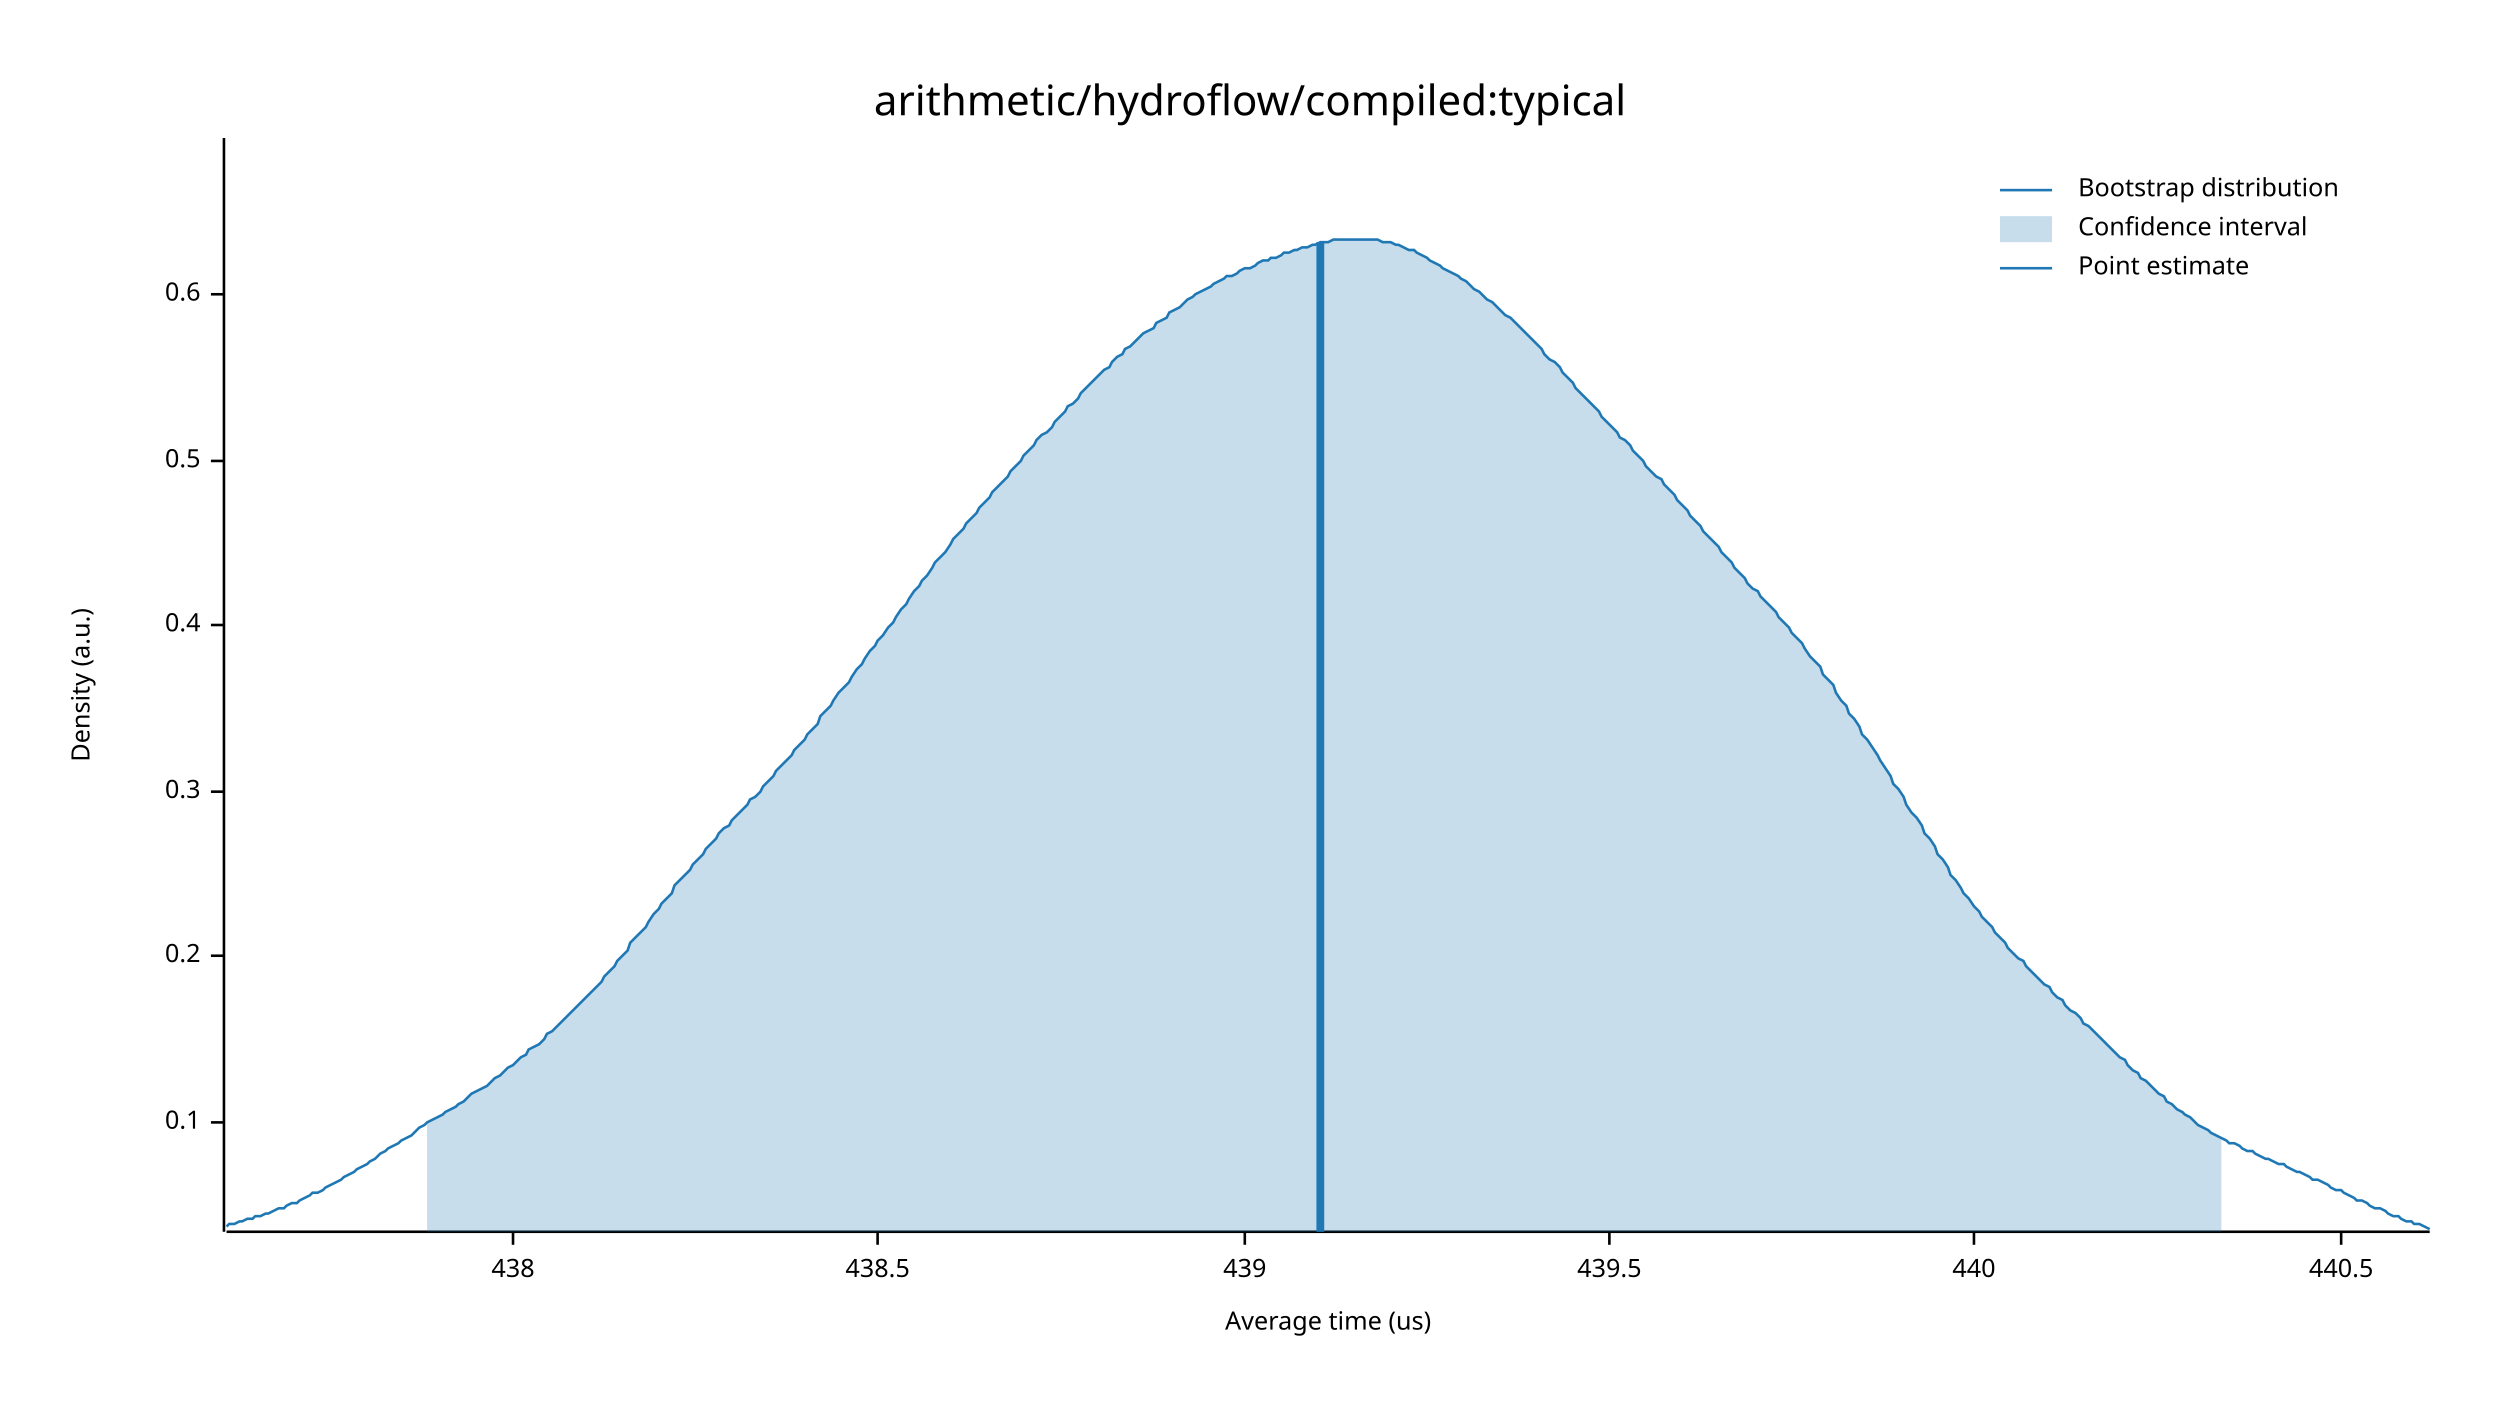
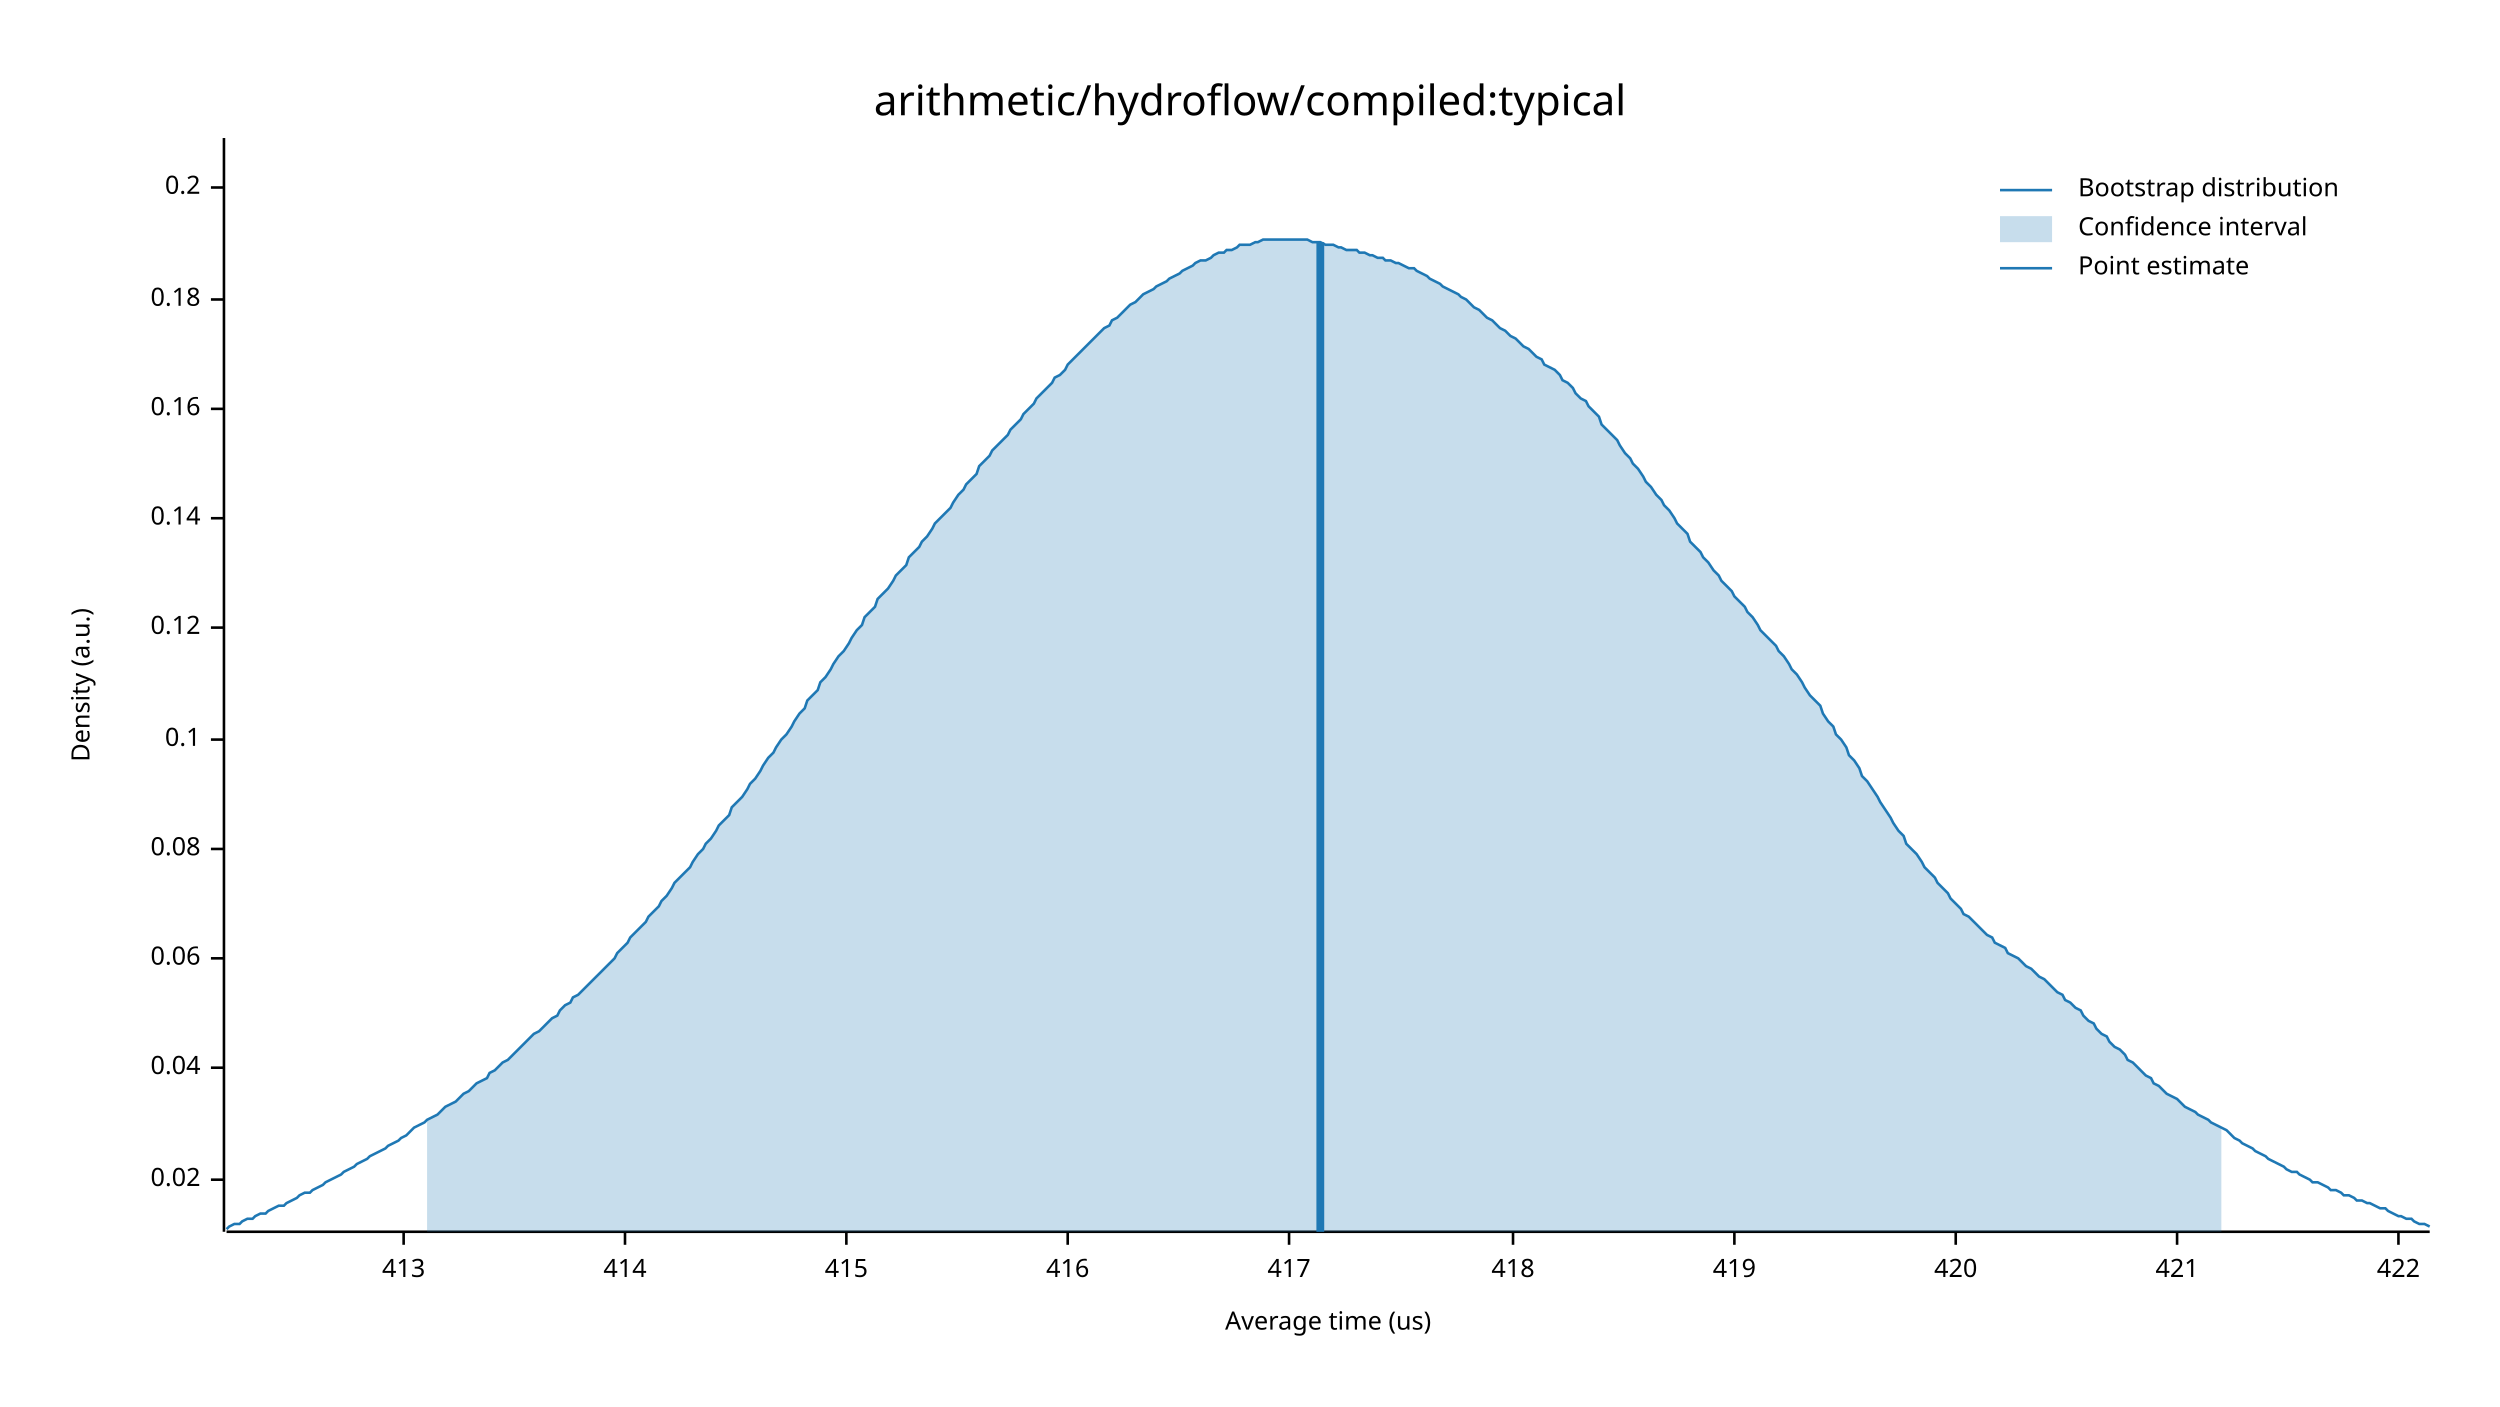
<svg xmlns="http://www.w3.org/2000/svg" width="960" height="540" viewBox="0 0 960 540">
  <text x="480" y="32" dy="0.76em" text-anchor="middle" font-family="sans-serif" font-size="16.129" opacity="1" fill="#000000">
arithmetic/hydroflow/compiled:typical
</text>
  <text x="27" y="263" dy="0.76em" text-anchor="middle" font-family="sans-serif" font-size="9.677" opacity="1" fill="#000000" transform="rotate(270, 27, 263)">
Density (a.u.)
</text>
  <text x="510" y="513" dy="-0.5ex" text-anchor="middle" font-family="sans-serif" font-size="9.677" opacity="1" fill="#000000">
Average time (us)
</text>
  <polyline fill="none" opacity="1" stroke="#000000" stroke-width="1" points="86,53 86,473 " />
-   <text x="77" y="431" dy="0.5ex" text-anchor="end" font-family="sans-serif" font-size="9.677" opacity="1" fill="#000000">
+   <text x="77" y="453" dy="0.5ex" text-anchor="end" font-family="sans-serif" font-size="9.677" opacity="1" fill="#000000">
+ 0.02
+ </text>
+   <polyline fill="none" opacity="1" stroke="#000000" stroke-width="1" points="81,453 86,453 " />
+   <text x="77" y="410" dy="0.5ex" text-anchor="end" font-family="sans-serif" font-size="9.677" opacity="1" fill="#000000">
+ 0.04
+ </text>
+   <polyline fill="none" opacity="1" stroke="#000000" stroke-width="1" points="81,410 86,410 " />
+   <text x="77" y="368" dy="0.5ex" text-anchor="end" font-family="sans-serif" font-size="9.677" opacity="1" fill="#000000">
+ 0.06
+ </text>
+   <polyline fill="none" opacity="1" stroke="#000000" stroke-width="1" points="81,368 86,368 " />
+   <text x="77" y="326" dy="0.5ex" text-anchor="end" font-family="sans-serif" font-size="9.677" opacity="1" fill="#000000">
+ 0.08
+ </text>
+   <polyline fill="none" opacity="1" stroke="#000000" stroke-width="1" points="81,326 86,326 " />
+   <text x="77" y="284" dy="0.5ex" text-anchor="end" font-family="sans-serif" font-size="9.677" opacity="1" fill="#000000">
0.1
</text>
-   <polyline fill="none" opacity="1" stroke="#000000" stroke-width="1" points="81,431 86,431 " />
-   <text x="77" y="367" dy="0.5ex" text-anchor="end" font-family="sans-serif" font-size="9.677" opacity="1" fill="#000000">
+   <polyline fill="none" opacity="1" stroke="#000000" stroke-width="1" points="81,284 86,284 " />
+   <text x="77" y="241" dy="0.5ex" text-anchor="end" font-family="sans-serif" font-size="9.677" opacity="1" fill="#000000">
+ 0.12
+ </text>
+   <polyline fill="none" opacity="1" stroke="#000000" stroke-width="1" points="81,241 86,241 " />
+   <text x="77" y="199" dy="0.5ex" text-anchor="end" font-family="sans-serif" font-size="9.677" opacity="1" fill="#000000">
+ 0.14
+ </text>
+   <polyline fill="none" opacity="1" stroke="#000000" stroke-width="1" points="81,199 86,199 " />
+   <text x="77" y="157" dy="0.5ex" text-anchor="end" font-family="sans-serif" font-size="9.677" opacity="1" fill="#000000">
+ 0.16
+ </text>
+   <polyline fill="none" opacity="1" stroke="#000000" stroke-width="1" points="81,157 86,157 " />
+   <text x="77" y="115" dy="0.5ex" text-anchor="end" font-family="sans-serif" font-size="9.677" opacity="1" fill="#000000">
+ 0.18
+ </text>
+   <polyline fill="none" opacity="1" stroke="#000000" stroke-width="1" points="81,115 86,115 " />
+   <text x="77" y="72" dy="0.5ex" text-anchor="end" font-family="sans-serif" font-size="9.677" opacity="1" fill="#000000">
0.2
</text>
-   <polyline fill="none" opacity="1" stroke="#000000" stroke-width="1" points="81,367 86,367 " />
-   <text x="77" y="304" dy="0.5ex" text-anchor="end" font-family="sans-serif" font-size="9.677" opacity="1" fill="#000000">
- 0.3
+   <polyline fill="none" opacity="1" stroke="#000000" stroke-width="1" points="81,72 86,72 " />
+   <polyline fill="none" opacity="1" stroke="#000000" stroke-width="1" points="87,473 933,473 " />
+   <text x="155" y="483" dy="0.76em" text-anchor="middle" font-family="sans-serif" font-size="9.677" opacity="1" fill="#000000">
+ 413
</text>
-   <polyline fill="none" opacity="1" stroke="#000000" stroke-width="1" points="81,304 86,304 " />
-   <text x="77" y="240" dy="0.5ex" text-anchor="end" font-family="sans-serif" font-size="9.677" opacity="1" fill="#000000">
- 0.4
+   <polyline fill="none" opacity="1" stroke="#000000" stroke-width="1" points="155,473 155,478 " />
+   <text x="240" y="483" dy="0.76em" text-anchor="middle" font-family="sans-serif" font-size="9.677" opacity="1" fill="#000000">
+ 414
</text>
-   <polyline fill="none" opacity="1" stroke="#000000" stroke-width="1" points="81,240 86,240 " />
-   <text x="77" y="177" dy="0.5ex" text-anchor="end" font-family="sans-serif" font-size="9.677" opacity="1" fill="#000000">
- 0.5
+   <polyline fill="none" opacity="1" stroke="#000000" stroke-width="1" points="240,473 240,478 " />
+   <text x="325" y="483" dy="0.76em" text-anchor="middle" font-family="sans-serif" font-size="9.677" opacity="1" fill="#000000">
+ 415
</text>
-   <polyline fill="none" opacity="1" stroke="#000000" stroke-width="1" points="81,177 86,177 " />
-   <text x="77" y="113" dy="0.5ex" text-anchor="end" font-family="sans-serif" font-size="9.677" opacity="1" fill="#000000">
- 0.6
+   <polyline fill="none" opacity="1" stroke="#000000" stroke-width="1" points="325,473 325,478 " />
+   <text x="410" y="483" dy="0.76em" text-anchor="middle" font-family="sans-serif" font-size="9.677" opacity="1" fill="#000000">
+ 416
</text>
-   <polyline fill="none" opacity="1" stroke="#000000" stroke-width="1" points="81,113 86,113 " />
-   <polyline fill="none" opacity="1" stroke="#000000" stroke-width="1" points="87,473 933,473 " />
-   <text x="197" y="483" dy="0.76em" text-anchor="middle" font-family="sans-serif" font-size="9.677" opacity="1" fill="#000000">
- 438
+   <polyline fill="none" opacity="1" stroke="#000000" stroke-width="1" points="410,473 410,478 " />
+   <text x="495" y="483" dy="0.76em" text-anchor="middle" font-family="sans-serif" font-size="9.677" opacity="1" fill="#000000">
+ 417
</text>
-   <polyline fill="none" opacity="1" stroke="#000000" stroke-width="1" points="197,473 197,478 " />
-   <text x="337" y="483" dy="0.76em" text-anchor="middle" font-family="sans-serif" font-size="9.677" opacity="1" fill="#000000">
- 438.5
+   <polyline fill="none" opacity="1" stroke="#000000" stroke-width="1" points="495,473 495,478 " />
+   <text x="581" y="483" dy="0.76em" text-anchor="middle" font-family="sans-serif" font-size="9.677" opacity="1" fill="#000000">
+ 418
</text>
-   <polyline fill="none" opacity="1" stroke="#000000" stroke-width="1" points="337,473 337,478 " />
-   <text x="478" y="483" dy="0.76em" text-anchor="middle" font-family="sans-serif" font-size="9.677" opacity="1" fill="#000000">
- 439
+   <polyline fill="none" opacity="1" stroke="#000000" stroke-width="1" points="581,473 581,478 " />
+   <text x="666" y="483" dy="0.76em" text-anchor="middle" font-family="sans-serif" font-size="9.677" opacity="1" fill="#000000">
+ 419
</text>
-   <polyline fill="none" opacity="1" stroke="#000000" stroke-width="1" points="478,473 478,478 " />
-   <text x="618" y="483" dy="0.76em" text-anchor="middle" font-family="sans-serif" font-size="9.677" opacity="1" fill="#000000">
- 439.5
+   <polyline fill="none" opacity="1" stroke="#000000" stroke-width="1" points="666,473 666,478 " />
+   <text x="751" y="483" dy="0.76em" text-anchor="middle" font-family="sans-serif" font-size="9.677" opacity="1" fill="#000000">
+ 420
</text>
-   <polyline fill="none" opacity="1" stroke="#000000" stroke-width="1" points="618,473 618,478 " />
-   <text x="758" y="483" dy="0.76em" text-anchor="middle" font-family="sans-serif" font-size="9.677" opacity="1" fill="#000000">
- 440
+   <polyline fill="none" opacity="1" stroke="#000000" stroke-width="1" points="751,473 751,478 " />
+   <text x="836" y="483" dy="0.76em" text-anchor="middle" font-family="sans-serif" font-size="9.677" opacity="1" fill="#000000">
+ 421
</text>
-   <polyline fill="none" opacity="1" stroke="#000000" stroke-width="1" points="758,473 758,478 " />
-   <text x="899" y="483" dy="0.76em" text-anchor="middle" font-family="sans-serif" font-size="9.677" opacity="1" fill="#000000">
- 440.5
+   <polyline fill="none" opacity="1" stroke="#000000" stroke-width="1" points="836,473 836,478 " />
+   <text x="921" y="483" dy="0.76em" text-anchor="middle" font-family="sans-serif" font-size="9.677" opacity="1" fill="#000000">
+ 422
</text>
-   <polyline fill="none" opacity="1" stroke="#000000" stroke-width="1" points="899,473 899,478 " />
-   <polyline fill="none" opacity="1" stroke="#1F78B4" stroke-width="1" points="87,471 88,470 90,470 92,469 93,469 95,468 97,468 98,467 100,467 102,466 103,466 105,465 107,464 109,464 110,463 112,462 114,462 115,461 117,460 119,459 120,458 122,458 124,457 125,456 127,455 129,454 131,453 132,452 134,451 136,450 137,449 139,448 141,447 142,446 144,445 146,443 148,442 149,441 151,440 153,439 154,438 156,437 158,436 159,435 161,433 163,432 164,431 166,430 168,429 170,428 171,427 173,426 175,425 176,424 178,423 180,421 181,420 183,419 185,418 187,417 188,416 190,414 192,413 193,412 195,410 197,409 198,408 200,406 202,405 203,403 205,402 207,401 209,399 210,397 212,396 214,394 215,393 217,391 219,389 220,388 222,386 224,384 226,382 227,381 229,379 231,377 232,375 234,373 236,371 237,369 239,367 241,365 242,362 244,360 246,358 248,356 249,354 251,351 253,349 254,347 256,345 258,343 259,340 261,338 263,336 265,334 266,332 268,330 270,328 271,326 273,324 275,322 276,320 278,318 280,317 281,315 283,313 285,311 287,309 288,307 290,306 292,304 293,302 295,300 297,298 298,296 300,294 302,292 304,290 305,288 307,286 309,284 310,282 312,280 314,278 315,275 317,273 319,271 320,269 322,266 324,264 326,262 327,260 329,257 331,255 332,253 334,250 336,248 337,246 339,244 341,241 343,239 344,237 346,234 348,232 349,230 351,227 353,225 354,223 356,221 358,218 359,216 361,214 363,212 365,209 366,207 368,205 370,203 371,201 373,199 375,197 376,195 378,193 380,191 381,189 383,187 385,185 387,183 388,181 390,179 392,177 393,175 395,173 397,171 398,169 400,167 402,166 404,164 405,162 407,160 409,158 410,156 412,155 414,153 415,151 417,149 419,147 420,146 422,144 424,142 426,141 427,139 429,137 431,136 432,134 434,133 436,131 437,130 439,128 441,127 443,126 444,124 446,123 448,122 449,120 451,119 453,118 454,117 456,115 458,114 459,113 461,112 463,111 465,110 466,109 468,108 470,107 471,106 473,106 475,105 476,104 478,103 480,103 482,102 483,101 485,100 487,100 488,99 490,99 492,98 493,97 495,97 497,96 498,96 500,95 502,95 504,94 505,94 507,93 509,93 510,93 512,92 514,92 515,92 517,92 519,92 521,92 522,92 524,92 526,92 527,92 529,92 531,93 532,93 534,93 536,94 537,94 539,95 541,96 543,96 544,97 546,98 548,99 549,100 551,101 553,102 554,103 556,104 558,105 560,106 561,107 563,108 565,110 566,111 568,112 570,114 571,115 573,116 575,118 576,119 578,121 580,122 582,124 583,125 585,127 587,129 588,130 590,132 592,134 593,136 595,138 597,139 599,141 600,143 602,145 604,147 605,149 607,151 609,153 610,154 612,156 614,158 615,160 617,162 619,164 621,166 622,168 624,169 626,171 627,173 629,175 631,177 632,179 634,181 636,183 638,184 639,186 641,188 643,190 644,192 646,194 648,196 649,198 651,200 653,202 654,204 656,206 658,208 660,210 661,212 663,214 665,216 666,218 668,220 670,222 671,224 673,226 675,227 676,229 678,231 680,233 682,235 683,237 685,239 687,241 688,243 690,245 692,247 693,249 695,252 697,254 699,256 700,259 702,261 704,263 705,266 707,269 709,271 710,274 712,276 714,279 715,282 717,284 719,287 721,290 722,292 724,295 726,298 727,301 729,303 731,306 732,309 734,312 736,314 738,317 739,320 741,322 743,325 744,328 746,330 748,333 749,336 751,338 753,341 754,343 756,345 758,348 760,350 761,352 763,354 765,356 766,358 768,360 770,362 771,364 773,366 775,368 777,369 778,371 780,373 782,375 783,376 785,378 787,379 788,381 790,383 792,384 793,386 795,388 797,389 799,391 800,393 802,394 804,396 805,397 807,399 809,401 810,402 812,404 814,406 816,407 817,409 819,411 821,412 822,414 824,415 826,417 827,418 829,420 831,421 832,423 834,424 836,426 838,427 839,428 841,429 843,431 844,432 846,433 848,434 849,435 851,436 853,437 855,438 856,439 858,439 860,440 861,441 863,442 865,442 866,443 868,444 870,445 871,445 873,446 875,447 877,447 878,448 880,449 882,450 883,450 885,451 887,452 888,453 890,453 892,454 894,455 895,456 897,457 899,457 900,458 902,459 904,460 905,461 907,461 909,462 910,463 912,464 914,464 916,465 917,466 919,467 921,467 922,468 924,469 926,469 927,470 929,470 931,471 933,472 " />
-   <polygon opacity="0.25" fill="#1F78B4" points="164,431 166,430 168,429 170,428 171,427 173,426 175,425 176,424 178,423 180,421 181,420 183,419 185,418 187,417 188,416 190,414 192,413 193,412 195,410 197,409 198,408 200,406 202,405 203,403 205,402 207,401 209,399 210,397 212,396 214,394 215,393 217,391 219,389 220,388 222,386 224,384 226,382 227,381 229,379 231,377 232,375 234,373 236,371 237,369 239,367 241,365 242,362 244,360 246,358 248,356 249,354 251,351 253,349 254,347 256,345 258,343 259,340 261,338 263,336 265,334 266,332 268,330 270,328 271,326 273,324 275,322 276,320 278,318 280,317 281,315 283,313 285,311 287,309 288,307 290,306 292,304 293,302 295,300 297,298 298,296 300,294 302,292 304,290 305,288 307,286 309,284 310,282 312,280 314,278 315,275 317,273 319,271 320,269 322,266 324,264 326,262 327,260 329,257 331,255 332,253 334,250 336,248 337,246 339,244 341,241 343,239 344,237 346,234 348,232 349,230 351,227 353,225 354,223 356,221 358,218 359,216 361,214 363,212 365,209 366,207 368,205 370,203 371,201 373,199 375,197 376,195 378,193 380,191 381,189 383,187 385,185 387,183 388,181 390,179 392,177 393,175 395,173 397,171 398,169 400,167 402,166 404,164 405,162 407,160 409,158 410,156 412,155 414,153 415,151 417,149 419,147 420,146 422,144 424,142 426,141 427,139 429,137 431,136 432,134 434,133 436,131 437,130 439,128 441,127 443,126 444,124 446,123 448,122 449,120 451,119 453,118 454,117 456,115 458,114 459,113 461,112 463,111 465,110 466,109 468,108 470,107 471,106 473,106 475,105 476,104 478,103 480,103 482,102 483,101 485,100 487,100 488,99 490,99 492,98 493,97 495,97 497,96 498,96 500,95 502,95 504,94 505,94 507,93 509,93 510,93 512,92 514,92 515,92 517,92 519,92 521,92 522,92 524,92 526,92 527,92 529,92 531,93 532,93 534,93 536,94 537,94 539,95 541,96 543,96 544,97 546,98 548,99 549,100 551,101 553,102 554,103 556,104 558,105 560,106 561,107 563,108 565,110 566,111 568,112 570,114 571,115 573,116 575,118 576,119 578,121 580,122 582,124 583,125 585,127 587,129 588,130 590,132 592,134 593,136 595,138 597,139 599,141 600,143 602,145 604,147 605,149 607,151 609,153 610,154 612,156 614,158 615,160 617,162 619,164 621,166 622,168 624,169 626,171 627,173 629,175 631,177 632,179 634,181 636,183 638,184 639,186 641,188 643,190 644,192 646,194 648,196 649,198 651,200 653,202 654,204 656,206 658,208 660,210 661,212 663,214 665,216 666,218 668,220 670,222 671,224 673,226 675,227 676,229 678,231 680,233 682,235 683,237 685,239 687,241 688,243 690,245 692,247 693,249 695,252 697,254 699,256 700,259 702,261 704,263 705,266 707,269 709,271 710,274 712,276 714,279 715,282 717,284 719,287 721,290 722,292 724,295 726,298 727,301 729,303 731,306 732,309 734,312 736,314 738,317 739,320 741,322 743,325 744,328 746,330 748,333 749,336 751,338 753,341 754,343 756,345 758,348 760,350 761,352 763,354 765,356 766,358 768,360 770,362 771,364 773,366 775,368 777,369 778,371 780,373 782,375 783,376 785,378 787,379 788,381 790,383 792,384 793,386 795,388 797,389 799,391 800,393 802,394 804,396 805,397 807,399 809,401 810,402 812,404 814,406 816,407 817,409 819,411 821,412 822,414 824,415 826,417 827,418 829,420 831,421 832,423 834,424 836,426 838,427 839,428 841,429 843,431 844,432 846,433 848,434 849,435 851,436 853,437 853,473 164,473 " />
+   <polyline fill="none" opacity="1" stroke="#000000" stroke-width="1" points="921,473 921,478 " />
+   <polyline fill="none" opacity="1" stroke="#1F78B4" stroke-width="1" points="87,472 88,471 90,470 92,470 93,469 95,468 97,468 98,467 100,466 102,466 103,465 105,464 107,463 109,463 110,462 112,461 114,460 115,459 117,458 119,458 120,457 122,456 124,455 125,454 127,453 129,452 131,451 132,450 134,449 136,448 137,447 139,446 141,445 142,444 144,443 146,442 148,441 149,440 151,439 153,438 154,437 156,436 158,434 159,433 161,432 163,431 164,430 166,429 168,428 170,426 171,425 173,424 175,423 176,422 178,420 180,419 181,418 183,416 185,415 187,414 188,412 190,411 192,409 193,408 195,407 197,405 198,404 200,402 202,400 203,399 205,397 207,396 209,394 210,393 212,391 214,390 215,388 217,386 219,385 220,383 222,382 224,380 226,378 227,377 229,375 231,373 232,372 234,370 236,368 237,366 239,364 241,362 242,360 244,358 246,356 248,354 249,352 251,350 253,348 254,346 256,344 258,341 259,339 261,337 263,335 265,333 266,331 268,328 270,326 271,324 273,322 275,319 276,317 278,315 280,313 281,310 283,308 285,306 287,303 288,301 290,299 292,296 293,294 295,291 297,289 298,287 300,284 302,282 304,279 305,277 307,274 309,272 310,269 312,267 314,265 315,262 317,260 319,257 320,255 322,252 324,250 326,247 327,245 329,242 331,240 332,237 334,235 336,233 337,230 339,228 341,226 343,223 344,221 346,219 348,217 349,214 351,212 353,210 354,208 356,206 358,203 359,201 361,199 363,197 365,195 366,193 368,190 370,188 371,186 373,184 375,182 376,179 378,177 380,175 381,173 383,171 385,169 387,167 388,165 390,163 392,161 393,159 395,157 397,155 398,153 400,151 402,149 404,147 405,145 407,144 409,142 410,140 412,138 414,136 415,135 417,133 419,131 420,130 422,128 424,126 426,125 427,123 429,122 431,120 432,119 434,117 436,116 437,115 439,113 441,112 443,111 444,110 446,109 448,108 449,107 451,106 453,105 454,104 456,103 458,102 459,101 461,100 463,100 465,99 466,98 468,97 470,97 471,96 473,96 475,95 476,94 478,94 480,94 482,93 483,93 485,92 487,92 488,92 490,92 492,92 493,92 495,92 497,92 498,92 500,92 502,92 504,93 505,93 507,93 509,94 510,94 512,94 514,95 515,95 517,96 519,96 521,96 522,97 524,97 526,98 527,98 529,99 531,99 532,100 534,100 536,101 537,101 539,102 541,103 543,103 544,104 546,105 548,106 549,107 551,108 553,109 554,110 556,111 558,112 560,113 561,114 563,115 565,117 566,118 568,119 570,121 571,122 573,123 575,125 576,126 578,127 580,129 582,130 583,131 585,133 587,134 588,135 590,137 592,138 593,140 595,141 597,142 599,144 600,146 602,147 604,149 605,151 607,153 609,154 610,156 612,158 614,160 615,163 617,165 619,167 621,169 622,171 624,174 626,176 627,178 629,180 631,183 632,185 634,187 636,190 638,192 639,194 641,196 643,199 644,201 646,203 648,205 649,208 651,210 653,212 654,214 656,216 658,219 660,221 661,223 663,225 665,227 666,229 668,231 670,233 671,235 673,237 675,240 676,242 678,244 680,246 682,248 683,250 685,252 687,255 688,257 690,259 692,262 693,264 695,267 697,269 699,271 700,274 702,277 704,279 705,282 707,284 709,287 710,290 712,292 714,295 715,298 717,300 719,303 721,306 722,308 724,311 726,314 727,316 729,319 731,321 732,324 734,326 736,328 738,331 739,333 741,335 743,337 744,339 746,341 748,343 749,345 751,347 753,349 754,351 756,352 758,354 760,356 761,357 763,359 765,360 766,362 768,363 770,364 771,366 773,367 775,368 777,370 778,371 780,372 782,374 783,375 785,376 787,378 788,379 790,381 792,382 793,384 795,385 797,387 799,388 800,390 802,392 804,393 805,395 807,397 809,398 810,400 812,402 814,403 816,405 817,407 819,408 821,410 822,411 824,413 826,414 827,416 829,417 831,419 832,420 834,421 836,422 838,424 839,425 841,426 843,427 844,428 846,429 848,430 849,431 851,432 853,433 855,434 856,435 858,437 860,438 861,439 863,440 865,441 866,442 868,443 870,444 871,445 873,446 875,447 877,448 878,449 880,450 882,450 883,451 885,452 887,453 888,454 890,454 892,455 894,456 895,457 897,457 899,458 900,459 902,459 904,460 905,461 907,461 909,462 910,462 912,463 914,464 916,464 917,465 919,466 921,467 922,467 924,468 926,468 927,469 929,470 931,470 933,471 " />
+   <polygon opacity="0.25" fill="#1F78B4" points="164,430 166,429 168,428 170,426 171,425 173,424 175,423 176,422 178,420 180,419 181,418 183,416 185,415 187,414 188,412 190,411 192,409 193,408 195,407 197,405 198,404 200,402 202,400 203,399 205,397 207,396 209,394 210,393 212,391 214,390 215,388 217,386 219,385 220,383 222,382 224,380 226,378 227,377 229,375 231,373 232,372 234,370 236,368 237,366 239,364 241,362 242,360 244,358 246,356 248,354 249,352 251,350 253,348 254,346 256,344 258,341 259,339 261,337 263,335 265,333 266,331 268,328 270,326 271,324 273,322 275,319 276,317 278,315 280,313 281,310 283,308 285,306 287,303 288,301 290,299 292,296 293,294 295,291 297,289 298,287 300,284 302,282 304,279 305,277 307,274 309,272 310,269 312,267 314,265 315,262 317,260 319,257 320,255 322,252 324,250 326,247 327,245 329,242 331,240 332,237 334,235 336,233 337,230 339,228 341,226 343,223 344,221 346,219 348,217 349,214 351,212 353,210 354,208 356,206 358,203 359,201 361,199 363,197 365,195 366,193 368,190 370,188 371,186 373,184 375,182 376,179 378,177 380,175 381,173 383,171 385,169 387,167 388,165 390,163 392,161 393,159 395,157 397,155 398,153 400,151 402,149 404,147 405,145 407,144 409,142 410,140 412,138 414,136 415,135 417,133 419,131 420,130 422,128 424,126 426,125 427,123 429,122 431,120 432,119 434,117 436,116 437,115 439,113 441,112 443,111 444,110 446,109 448,108 449,107 451,106 453,105 454,104 456,103 458,102 459,101 461,100 463,100 465,99 466,98 468,97 470,97 471,96 473,96 475,95 476,94 478,94 480,94 482,93 483,93 485,92 487,92 488,92 490,92 492,92 493,92 495,92 497,92 498,92 500,92 502,92 504,93 505,93 507,93 509,94 510,94 512,94 514,95 515,95 517,96 519,96 521,96 522,97 524,97 526,98 527,98 529,99 531,99 532,100 534,100 536,101 537,101 539,102 541,103 543,103 544,104 546,105 548,106 549,107 551,108 553,109 554,110 556,111 558,112 560,113 561,114 563,115 565,117 566,118 568,119 570,121 571,122 573,123 575,125 576,126 578,127 580,129 582,130 583,131 585,133 587,134 588,135 590,137 592,138 593,140 595,141 597,142 599,144 600,146 602,147 604,149 605,151 607,153 609,154 610,156 612,158 614,160 615,163 617,165 619,167 621,169 622,171 624,174 626,176 627,178 629,180 631,183 632,185 634,187 636,190 638,192 639,194 641,196 643,199 644,201 646,203 648,205 649,208 651,210 653,212 654,214 656,216 658,219 660,221 661,223 663,225 665,227 666,229 668,231 670,233 671,235 673,237 675,240 676,242 678,244 680,246 682,248 683,250 685,252 687,255 688,257 690,259 692,262 693,264 695,267 697,269 699,271 700,274 702,277 704,279 705,282 707,284 709,287 710,290 712,292 714,295 715,298 717,300 719,303 721,306 722,308 724,311 726,314 727,316 729,319 731,321 732,324 734,326 736,328 738,331 739,333 741,335 743,337 744,339 746,341 748,343 749,345 751,347 753,349 754,351 756,352 758,354 760,356 761,357 763,359 765,360 766,362 768,363 770,364 771,366 773,367 775,368 777,370 778,371 780,372 782,374 783,375 785,376 787,378 788,379 790,381 792,382 793,384 795,385 797,387 799,388 800,390 802,392 804,393 805,395 807,397 809,398 810,400 812,402 814,403 816,405 817,407 819,408 821,410 822,411 824,413 826,414 827,416 829,417 831,419 832,420 834,421 836,422 838,424 839,425 841,426 843,427 844,428 846,429 848,430 849,431 851,432 853,433 853,473 164,473 " />
  <polyline fill="none" opacity="1" stroke="#1F78B4" stroke-width="3" points="507,473 507,93 " />
  <text x="798" y="68" dy="0.76em" text-anchor="start" font-family="sans-serif" font-size="9.677" opacity="1" fill="#000000">
Bootstrap distribution
</text>
  <text x="798" y="83" dy="0.76em" text-anchor="start" font-family="sans-serif" font-size="9.677" opacity="1" fill="#000000">
Confidence interval
</text>
  <text x="798" y="98" dy="0.76em" text-anchor="start" font-family="sans-serif" font-size="9.677" opacity="1" fill="#000000">
Point estimate
</text>
  <polyline fill="none" opacity="1" stroke="#1F78B4" stroke-width="1" points="768,73 788,73 " />
  <rect x="768" y="83" width="20" height="10" opacity="0.25" fill="#1F78B4" stroke="none" />
  <polyline fill="none" opacity="1" stroke="#1F78B4" stroke-width="1" points="768,103 788,103 " />
</svg>
